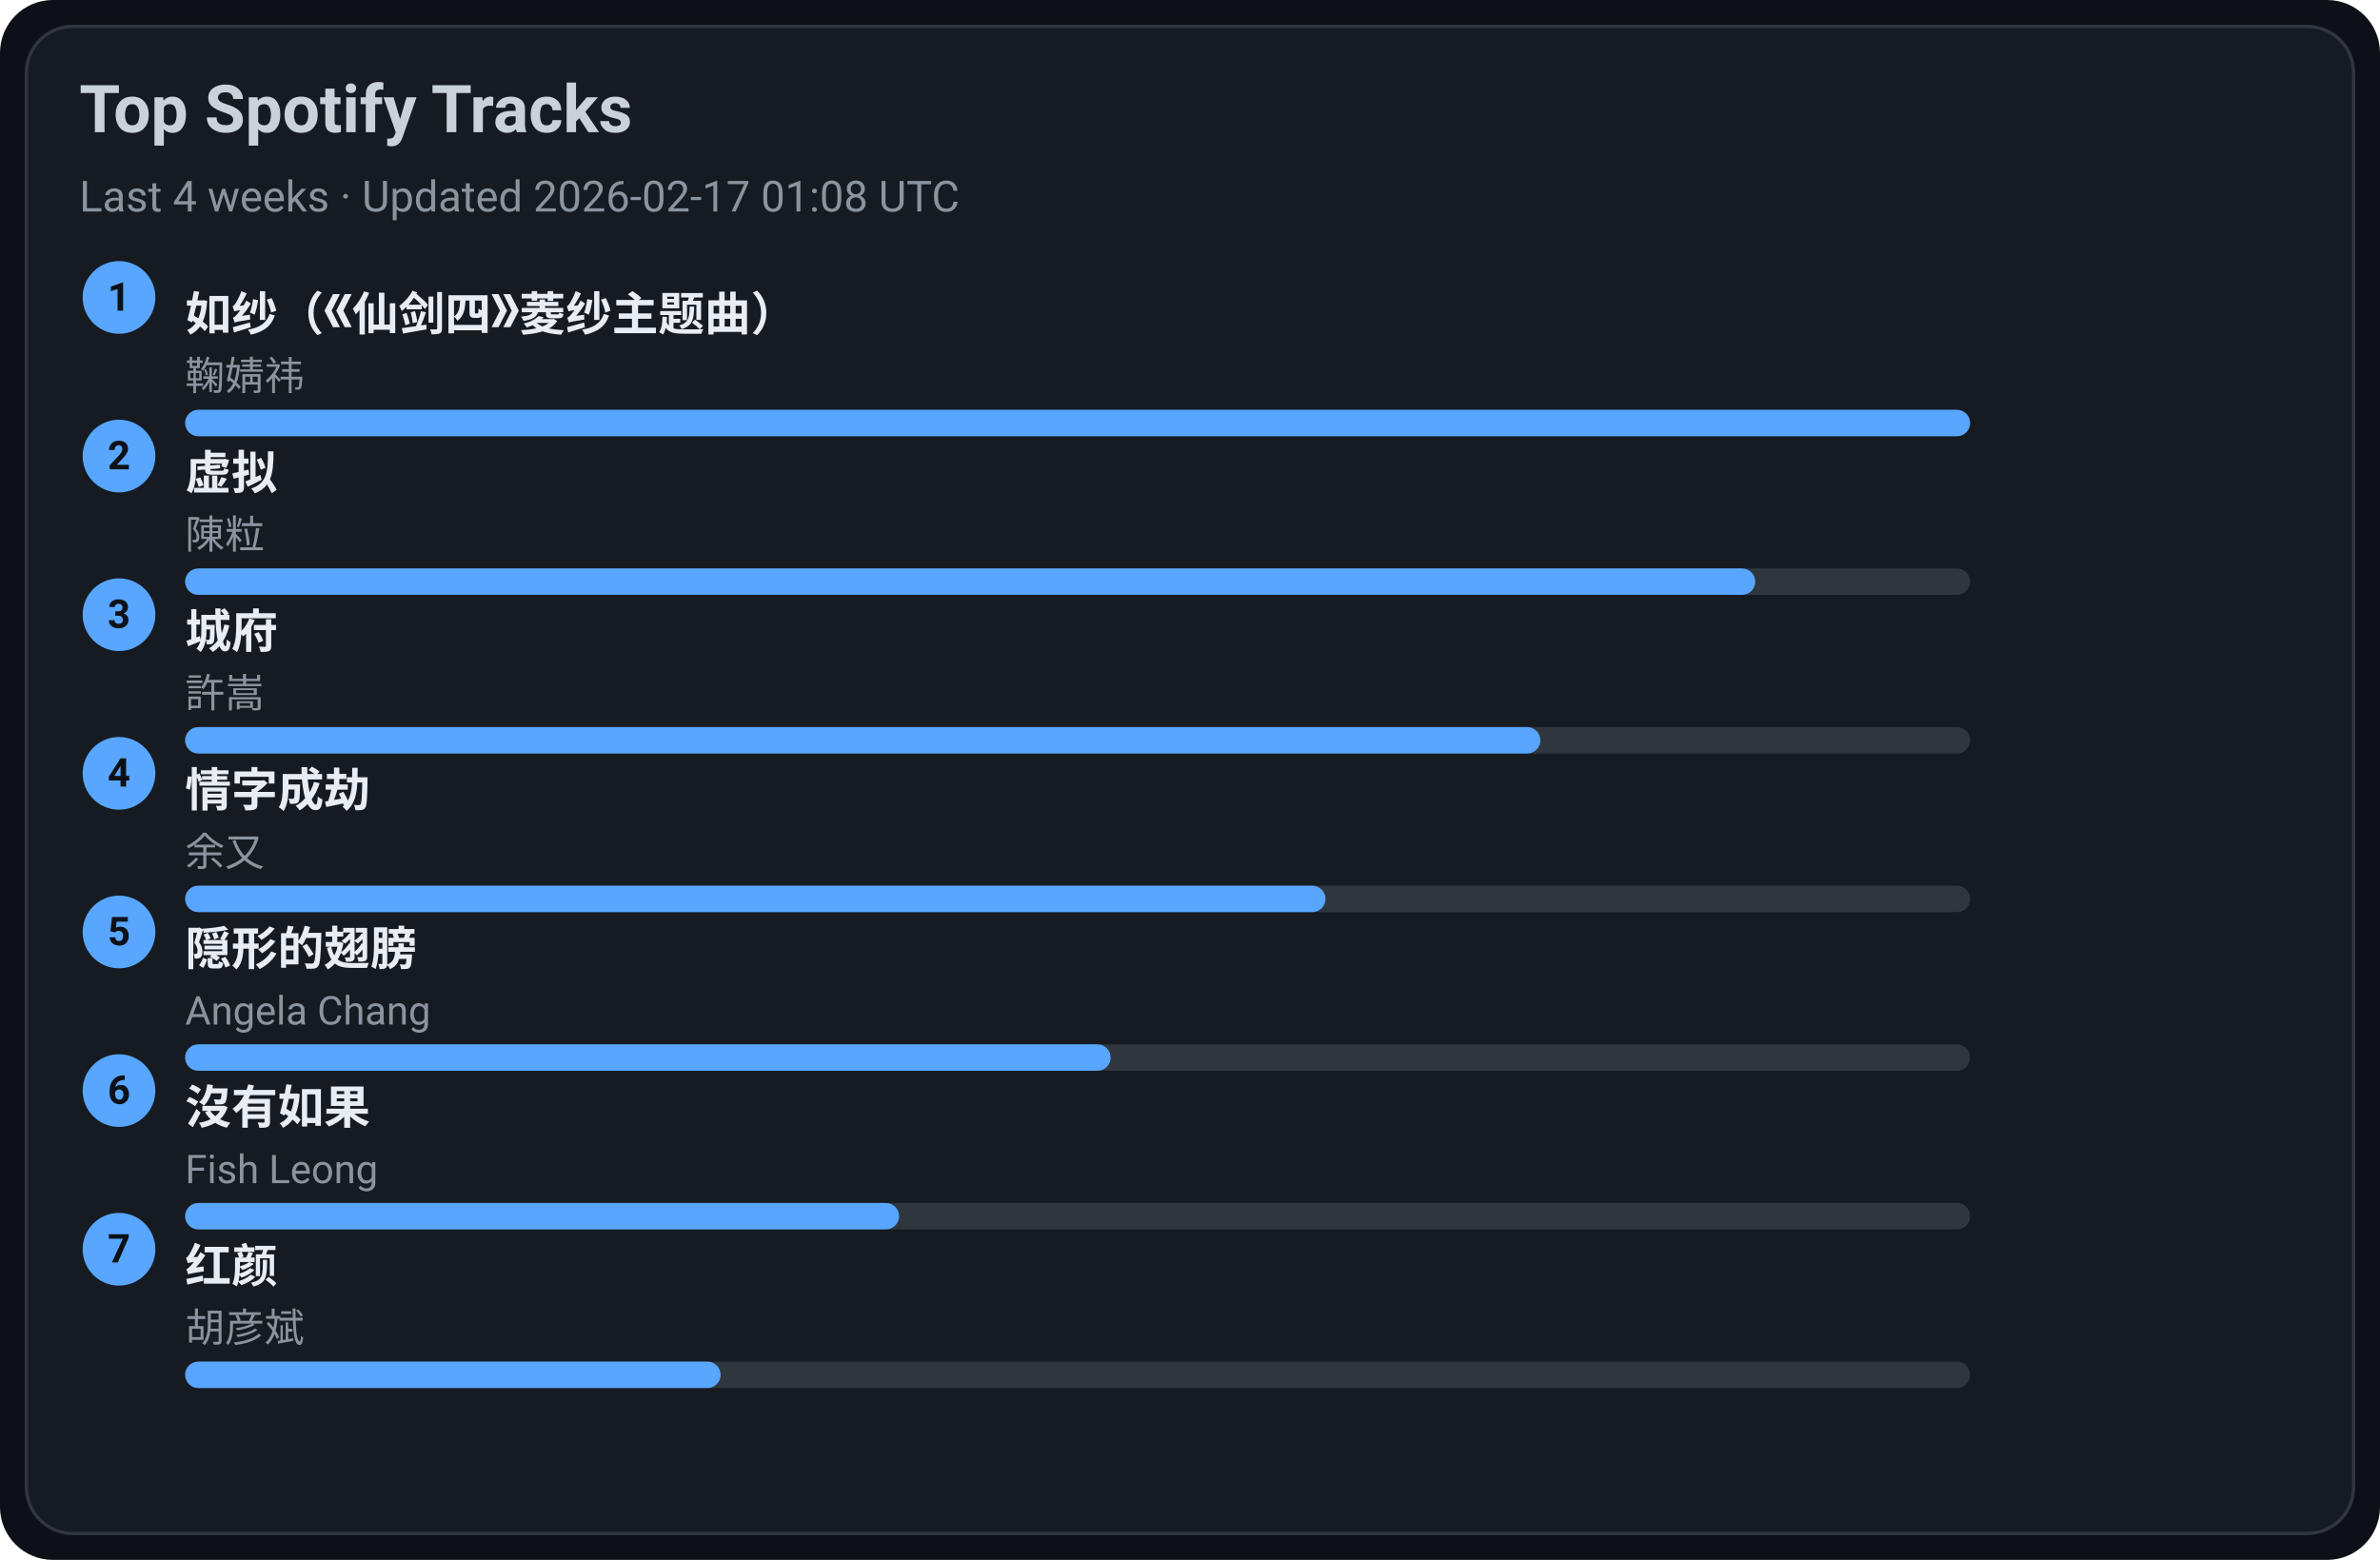
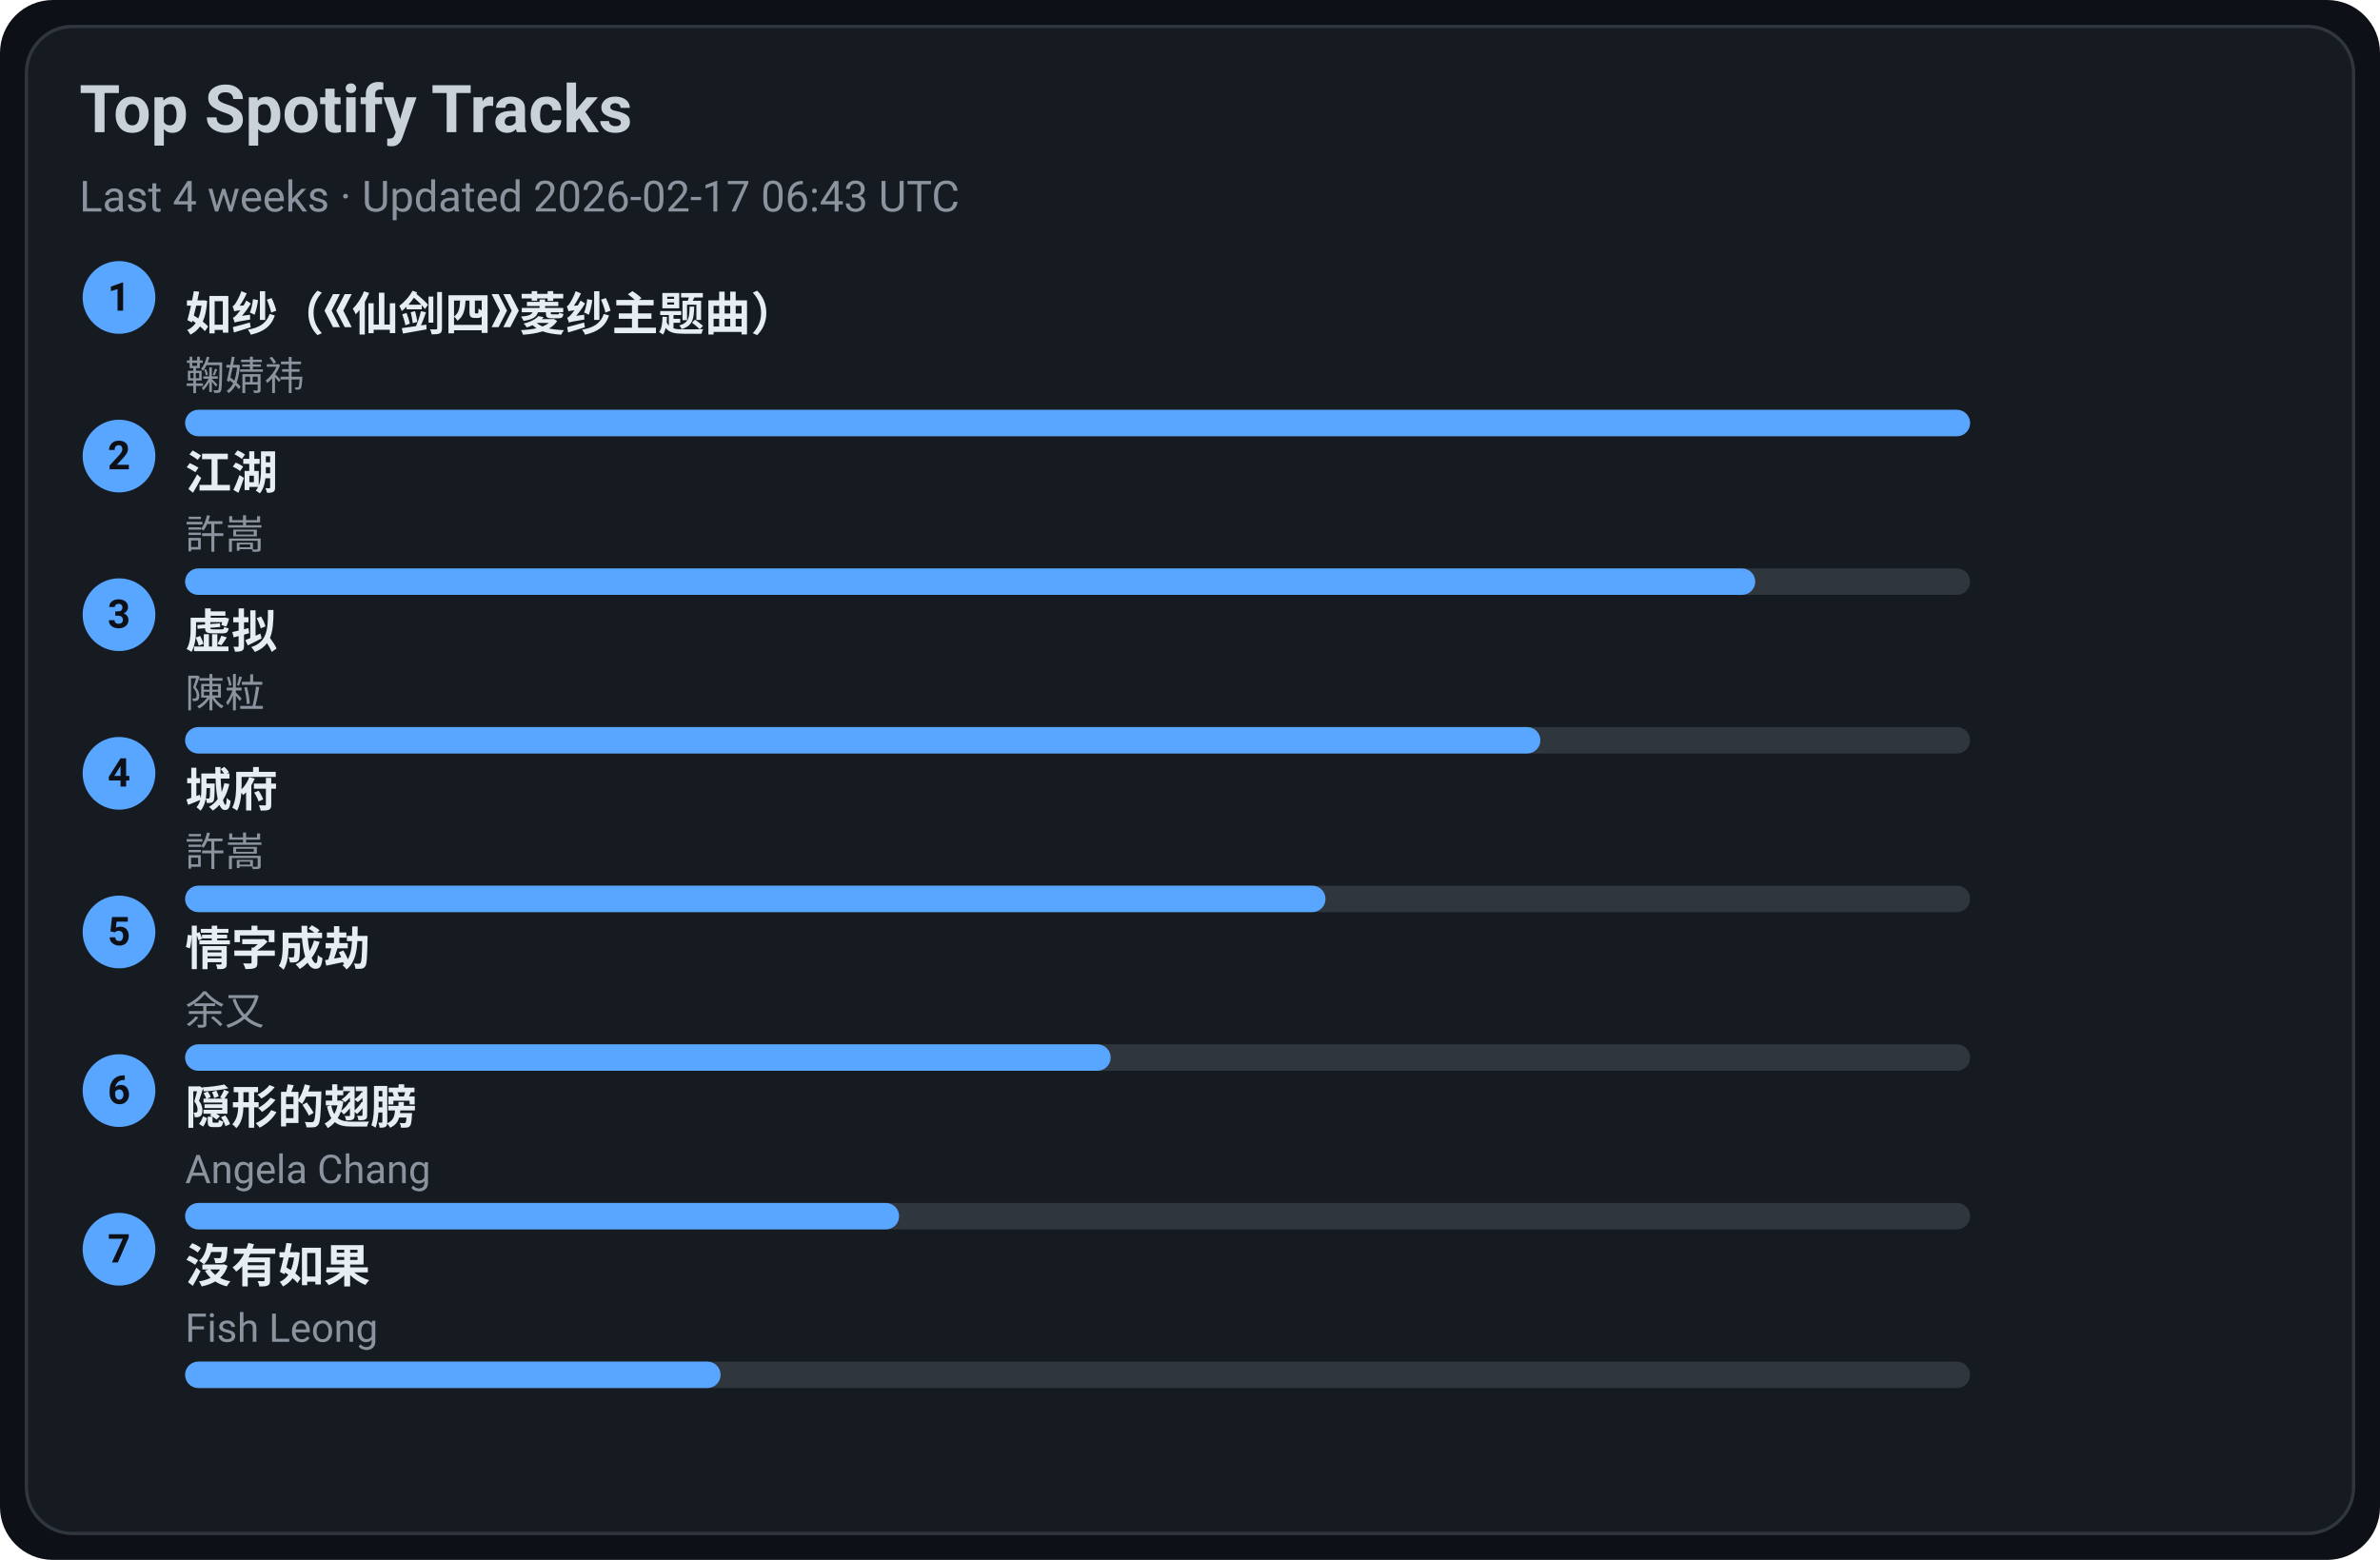
<svg xmlns="http://www.w3.org/2000/svg" width="720" height="472" viewBox="0 0 720 472">
  <style>text{font-family:-apple-system,BlinkMacSystemFont,Segoe UI,Roboto,Ubuntu,Helvetica Neue,Arial,Noto Sans,sans-serif}</style>
  <rect width="720" height="472" rx="16" fill="#0d1117" />
  <rect x="8" y="8" width="704" height="456" rx="14" fill="#161b22" stroke="#30363d" />
  <text x="24" y="40" font-size="20" fill="#c9d1d9" font-weight="600">Top Spotify Tracks</text>
-   <text x="24" y="64" font-size="13" fill="#8b949e">Last 4 weeks · Updated 2026-02-17 01:08 UTC</text>
+   <text x="24" y="64" font-size="13" fill="#8b949e">Last 4 weeks · Updated 2026-02-17 06:43 UTC</text>
  <circle cx="36" cy="90" r="11" fill="#58a6ff" />
  <text x="36" y="94" text-anchor="middle" font-size="12" fill="#0d1117" font-weight="700">1</text>
  <a href="https://open.spotify.com/track/69FUNgvEVkNbHq43lgvdme" target="_blank" rel="noopener noreferrer">
    <text x="56" y="100" font-size="14" fill="#e6edf3" font-weight="600">如纱（《仙剑四》菱纱主题曲）</text>
  </a>
  <text x="56" y="118" font-size="12" fill="#8b949e">鞠婧祎</text>
  <rect x="56" y="124" width="540" height="8" rx="4" fill="#30363d" />
  <rect x="56" y="124" width="540" height="8" rx="4" fill="#58a6ff" />
  <circle cx="36" cy="138" r="11" fill="#58a6ff" />
  <text x="36" y="142" text-anchor="middle" font-size="12" fill="#0d1117" font-weight="700">2</text>
-   <a href="https://open.spotify.com/track/5l9sg05BhpfsdLfRvjGsAf" target="_blank" rel="noopener noreferrer">
-     <text x="56" y="148" font-size="14" fill="#e6edf3" font-weight="600">虚拟</text>
+   <a href="https://open.spotify.com/track/03PCdwqajii1xgp7WIozzC" target="_blank" rel="noopener noreferrer">
+     <text x="56" y="148" font-size="14" fill="#e6edf3" font-weight="600">江湖</text>
  </a>
-   <text x="56" y="166" font-size="12" fill="#8b949e">陳粒</text>
+   <text x="56" y="166" font-size="12" fill="#8b949e">許嵩</text>
  <rect x="56" y="172" width="540" height="8" rx="4" fill="#30363d" />
  <rect x="56" y="172" width="475" height="8" rx="4" fill="#58a6ff" />
  <circle cx="36" cy="186" r="11" fill="#58a6ff" />
  <text x="36" y="190" text-anchor="middle" font-size="12" fill="#0d1117" font-weight="700">3</text>
-   <a href="https://open.spotify.com/track/4AmlSf7hye0QVpnHCcEoEw" target="_blank" rel="noopener noreferrer">
-     <text x="56" y="196" font-size="14" fill="#e6edf3" font-weight="600">城府</text>
+   <a href="https://open.spotify.com/track/5l9sg05BhpfsdLfRvjGsAf" target="_blank" rel="noopener noreferrer">
+     <text x="56" y="196" font-size="14" fill="#e6edf3" font-weight="600">虚拟</text>
  </a>
-   <text x="56" y="214" font-size="12" fill="#8b949e">許嵩</text>
+   <text x="56" y="214" font-size="12" fill="#8b949e">陳粒</text>
  <rect x="56" y="220" width="540" height="8" rx="4" fill="#30363d" />
  <rect x="56" y="220" width="410" height="8" rx="4" fill="#58a6ff" />
  <circle cx="36" cy="234" r="11" fill="#58a6ff" />
  <text x="36" y="238" text-anchor="middle" font-size="12" fill="#0d1117" font-weight="700">4</text>
-   <a href="https://open.spotify.com/track/6PLof7Z5mvbp9im83J4m3m" target="_blank" rel="noopener noreferrer">
-     <text x="56" y="244" font-size="14" fill="#e6edf3" font-weight="600">情字成劫</text>
+   <a href="https://open.spotify.com/track/4AmlSf7hye0QVpnHCcEoEw" target="_blank" rel="noopener noreferrer">
+     <text x="56" y="244" font-size="14" fill="#e6edf3" font-weight="600">城府</text>
  </a>
-   <text x="56" y="262" font-size="12" fill="#8b949e">余又</text>
+   <text x="56" y="262" font-size="12" fill="#8b949e">許嵩</text>
  <rect x="56" y="268" width="540" height="8" rx="4" fill="#30363d" />
  <rect x="56" y="268" width="345" height="8" rx="4" fill="#58a6ff" />
  <circle cx="36" cy="282" r="11" fill="#58a6ff" />
  <text x="36" y="286" text-anchor="middle" font-size="12" fill="#0d1117" font-weight="700">5</text>
-   <a href="https://open.spotify.com/track/6Tv5ukQ3xK8WHxJgWMM6vM" target="_blank" rel="noopener noreferrer">
-     <text x="56" y="292" font-size="14" fill="#e6edf3" font-weight="600">隠形的翅膀</text>
+   <a href="https://open.spotify.com/track/6PLof7Z5mvbp9im83J4m3m" target="_blank" rel="noopener noreferrer">
+     <text x="56" y="292" font-size="14" fill="#e6edf3" font-weight="600">情字成劫</text>
  </a>
-   <text x="56" y="310" font-size="12" fill="#8b949e">Angela Chang</text>
+   <text x="56" y="310" font-size="12" fill="#8b949e">余又</text>
  <rect x="56" y="316" width="540" height="8" rx="4" fill="#30363d" />
  <rect x="56" y="316" width="280" height="8" rx="4" fill="#58a6ff" />
  <circle cx="36" cy="330" r="11" fill="#58a6ff" />
  <text x="36" y="334" text-anchor="middle" font-size="12" fill="#0d1117" font-weight="700">6</text>
-   <a href="https://open.spotify.com/track/1G9MmoUjo5nC5lB7paaG0l" target="_blank" rel="noopener noreferrer">
-     <text x="56" y="340" font-size="14" fill="#e6edf3" font-weight="600">沒有如果</text>
+   <a href="https://open.spotify.com/track/6Tv5ukQ3xK8WHxJgWMM6vM" target="_blank" rel="noopener noreferrer">
+     <text x="56" y="340" font-size="14" fill="#e6edf3" font-weight="600">隠形的翅膀</text>
  </a>
-   <text x="56" y="358" font-size="12" fill="#8b949e">Fish Leong</text>
+   <text x="56" y="358" font-size="12" fill="#8b949e">Angela Chang</text>
  <rect x="56" y="364" width="540" height="8" rx="4" fill="#30363d" />
  <rect x="56" y="364" width="216" height="8" rx="4" fill="#58a6ff" />
  <circle cx="36" cy="378" r="11" fill="#58a6ff" />
  <text x="36" y="382" text-anchor="middle" font-size="12" fill="#0d1117" font-weight="700">7</text>
-   <a href="https://open.spotify.com/track/6efDTcQD796Z2OLTeCam94" target="_blank" rel="noopener noreferrer">
-     <text x="56" y="388" font-size="14" fill="#e6edf3" font-weight="600">红颜</text>
+   <a href="https://open.spotify.com/track/1G9MmoUjo5nC5lB7paaG0l" target="_blank" rel="noopener noreferrer">
+     <text x="56" y="388" font-size="14" fill="#e6edf3" font-weight="600">沒有如果</text>
  </a>
-   <text x="56" y="406" font-size="12" fill="#8b949e">胡彦斌</text>
+   <text x="56" y="406" font-size="12" fill="#8b949e">Fish Leong</text>
  <rect x="56" y="412" width="540" height="8" rx="4" fill="#30363d" />
  <rect x="56" y="412" width="162" height="8" rx="4" fill="#58a6ff" />
</svg>
